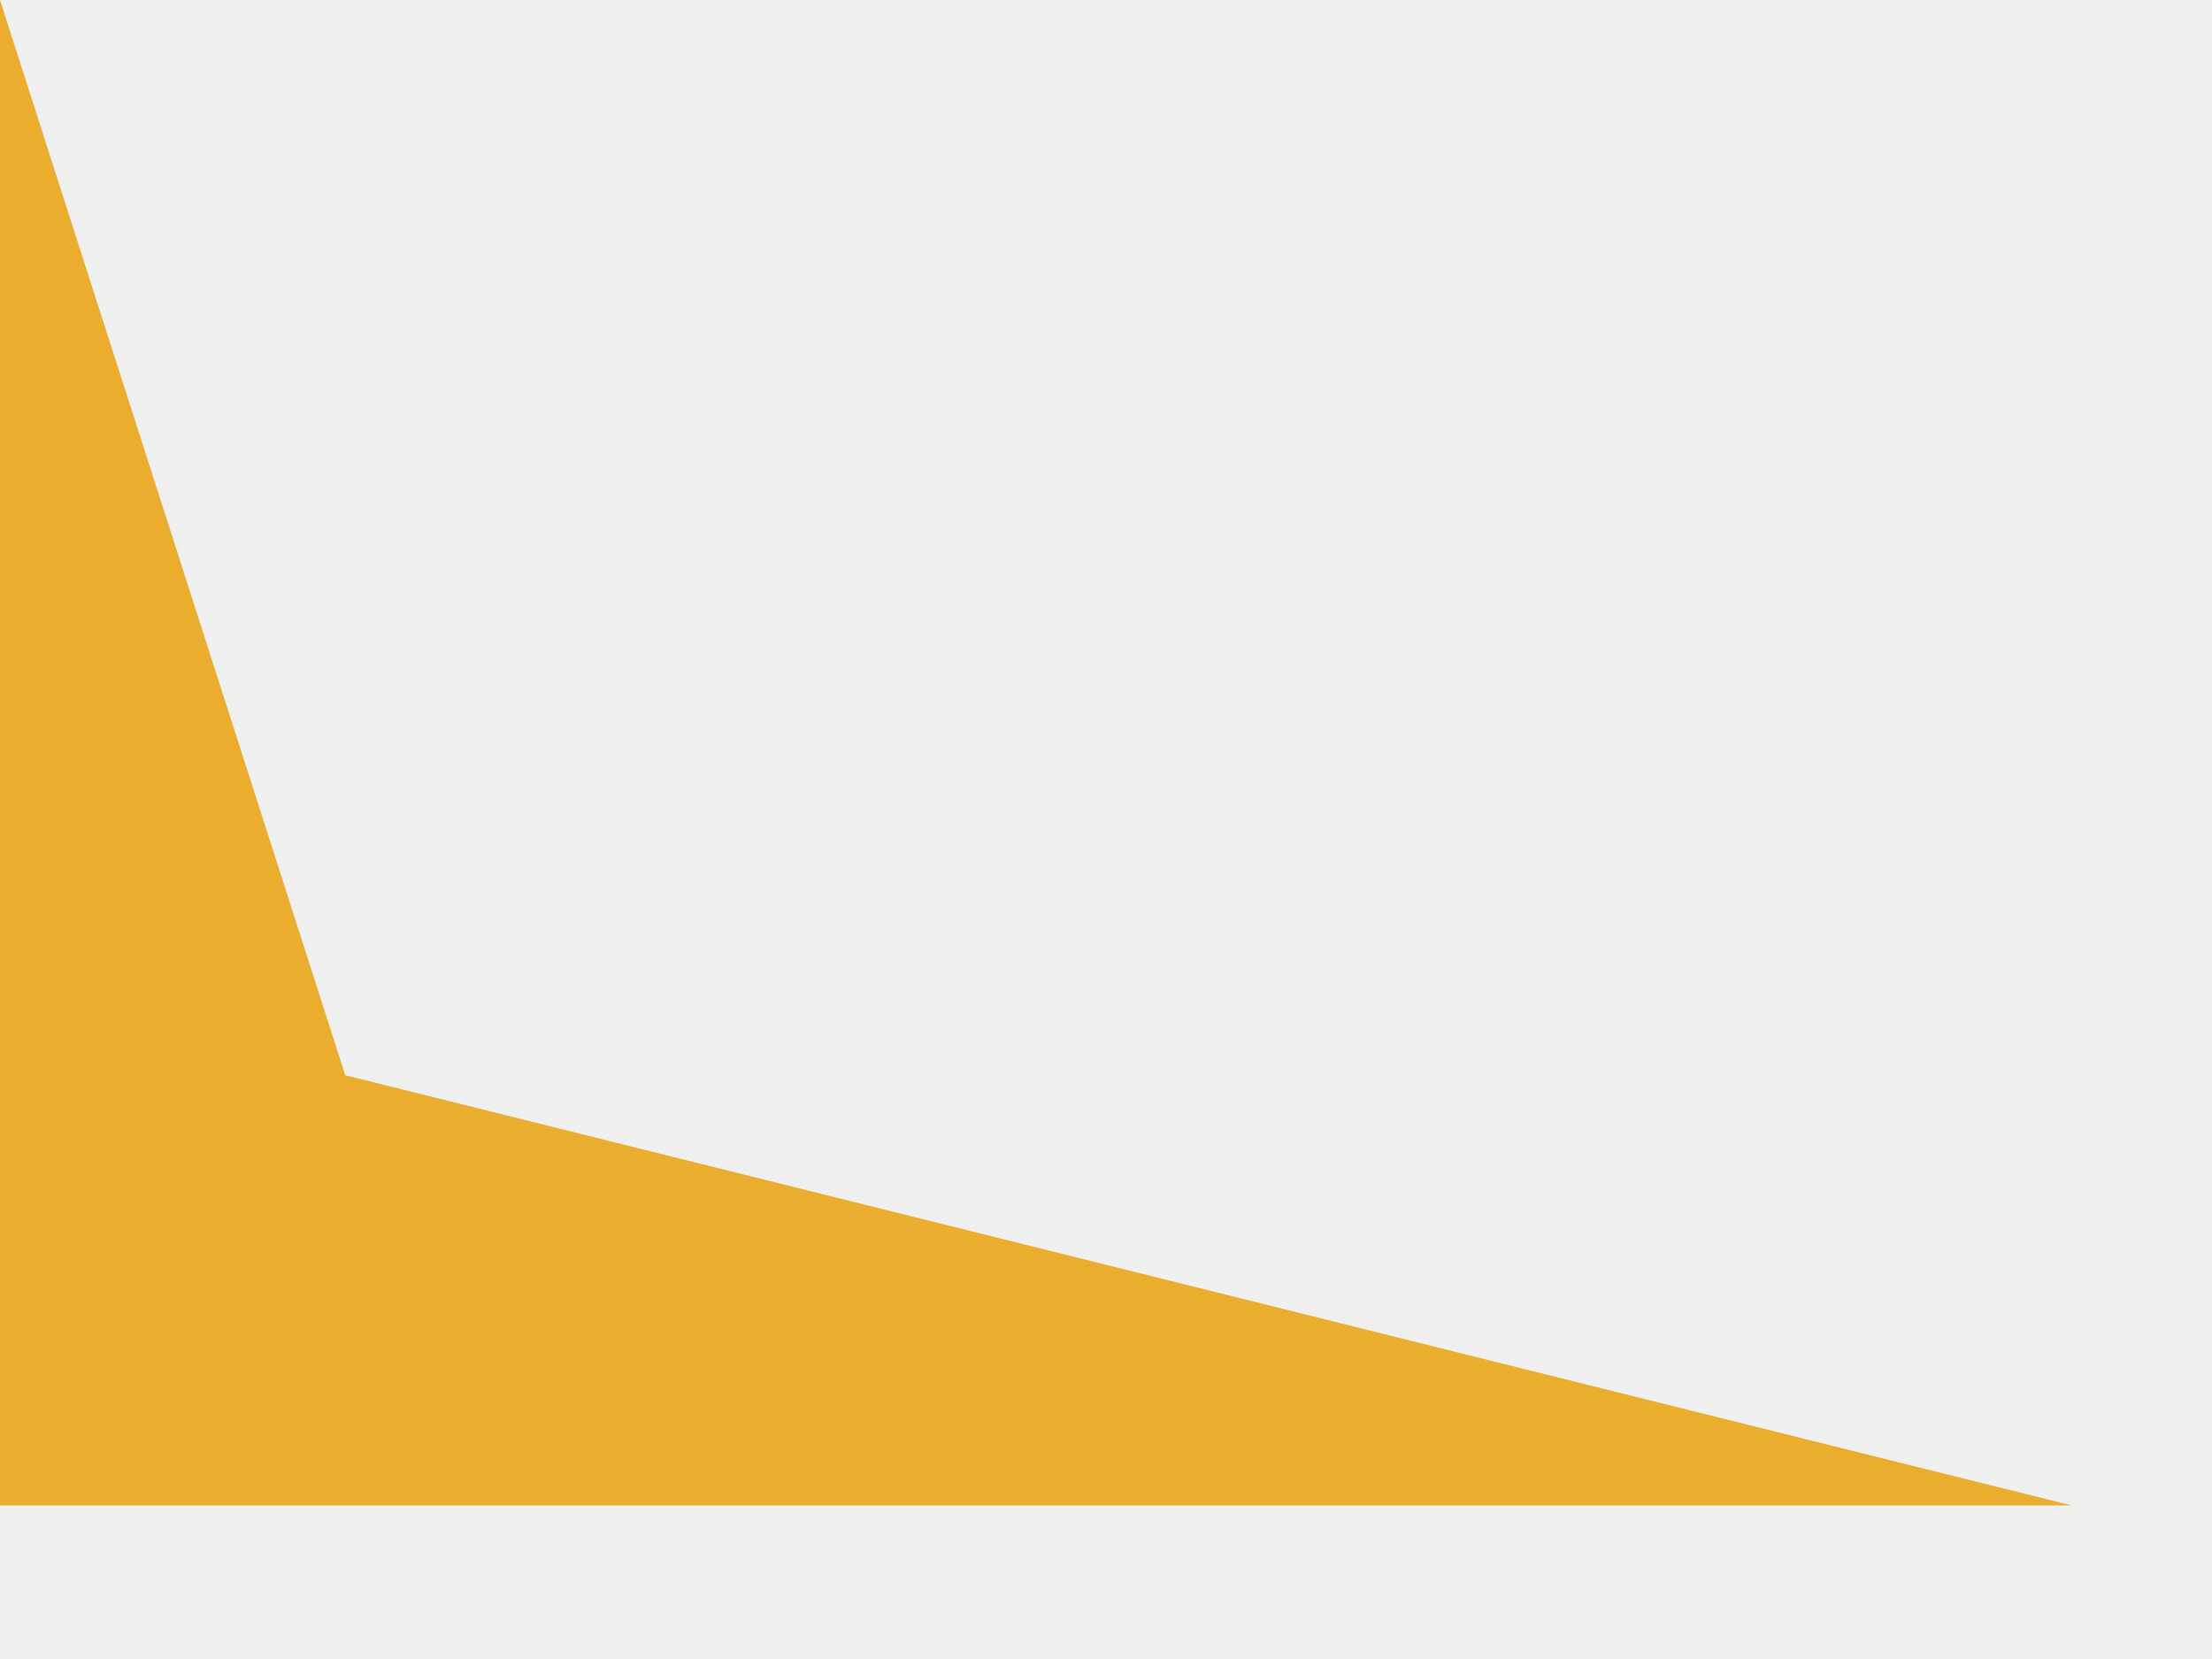
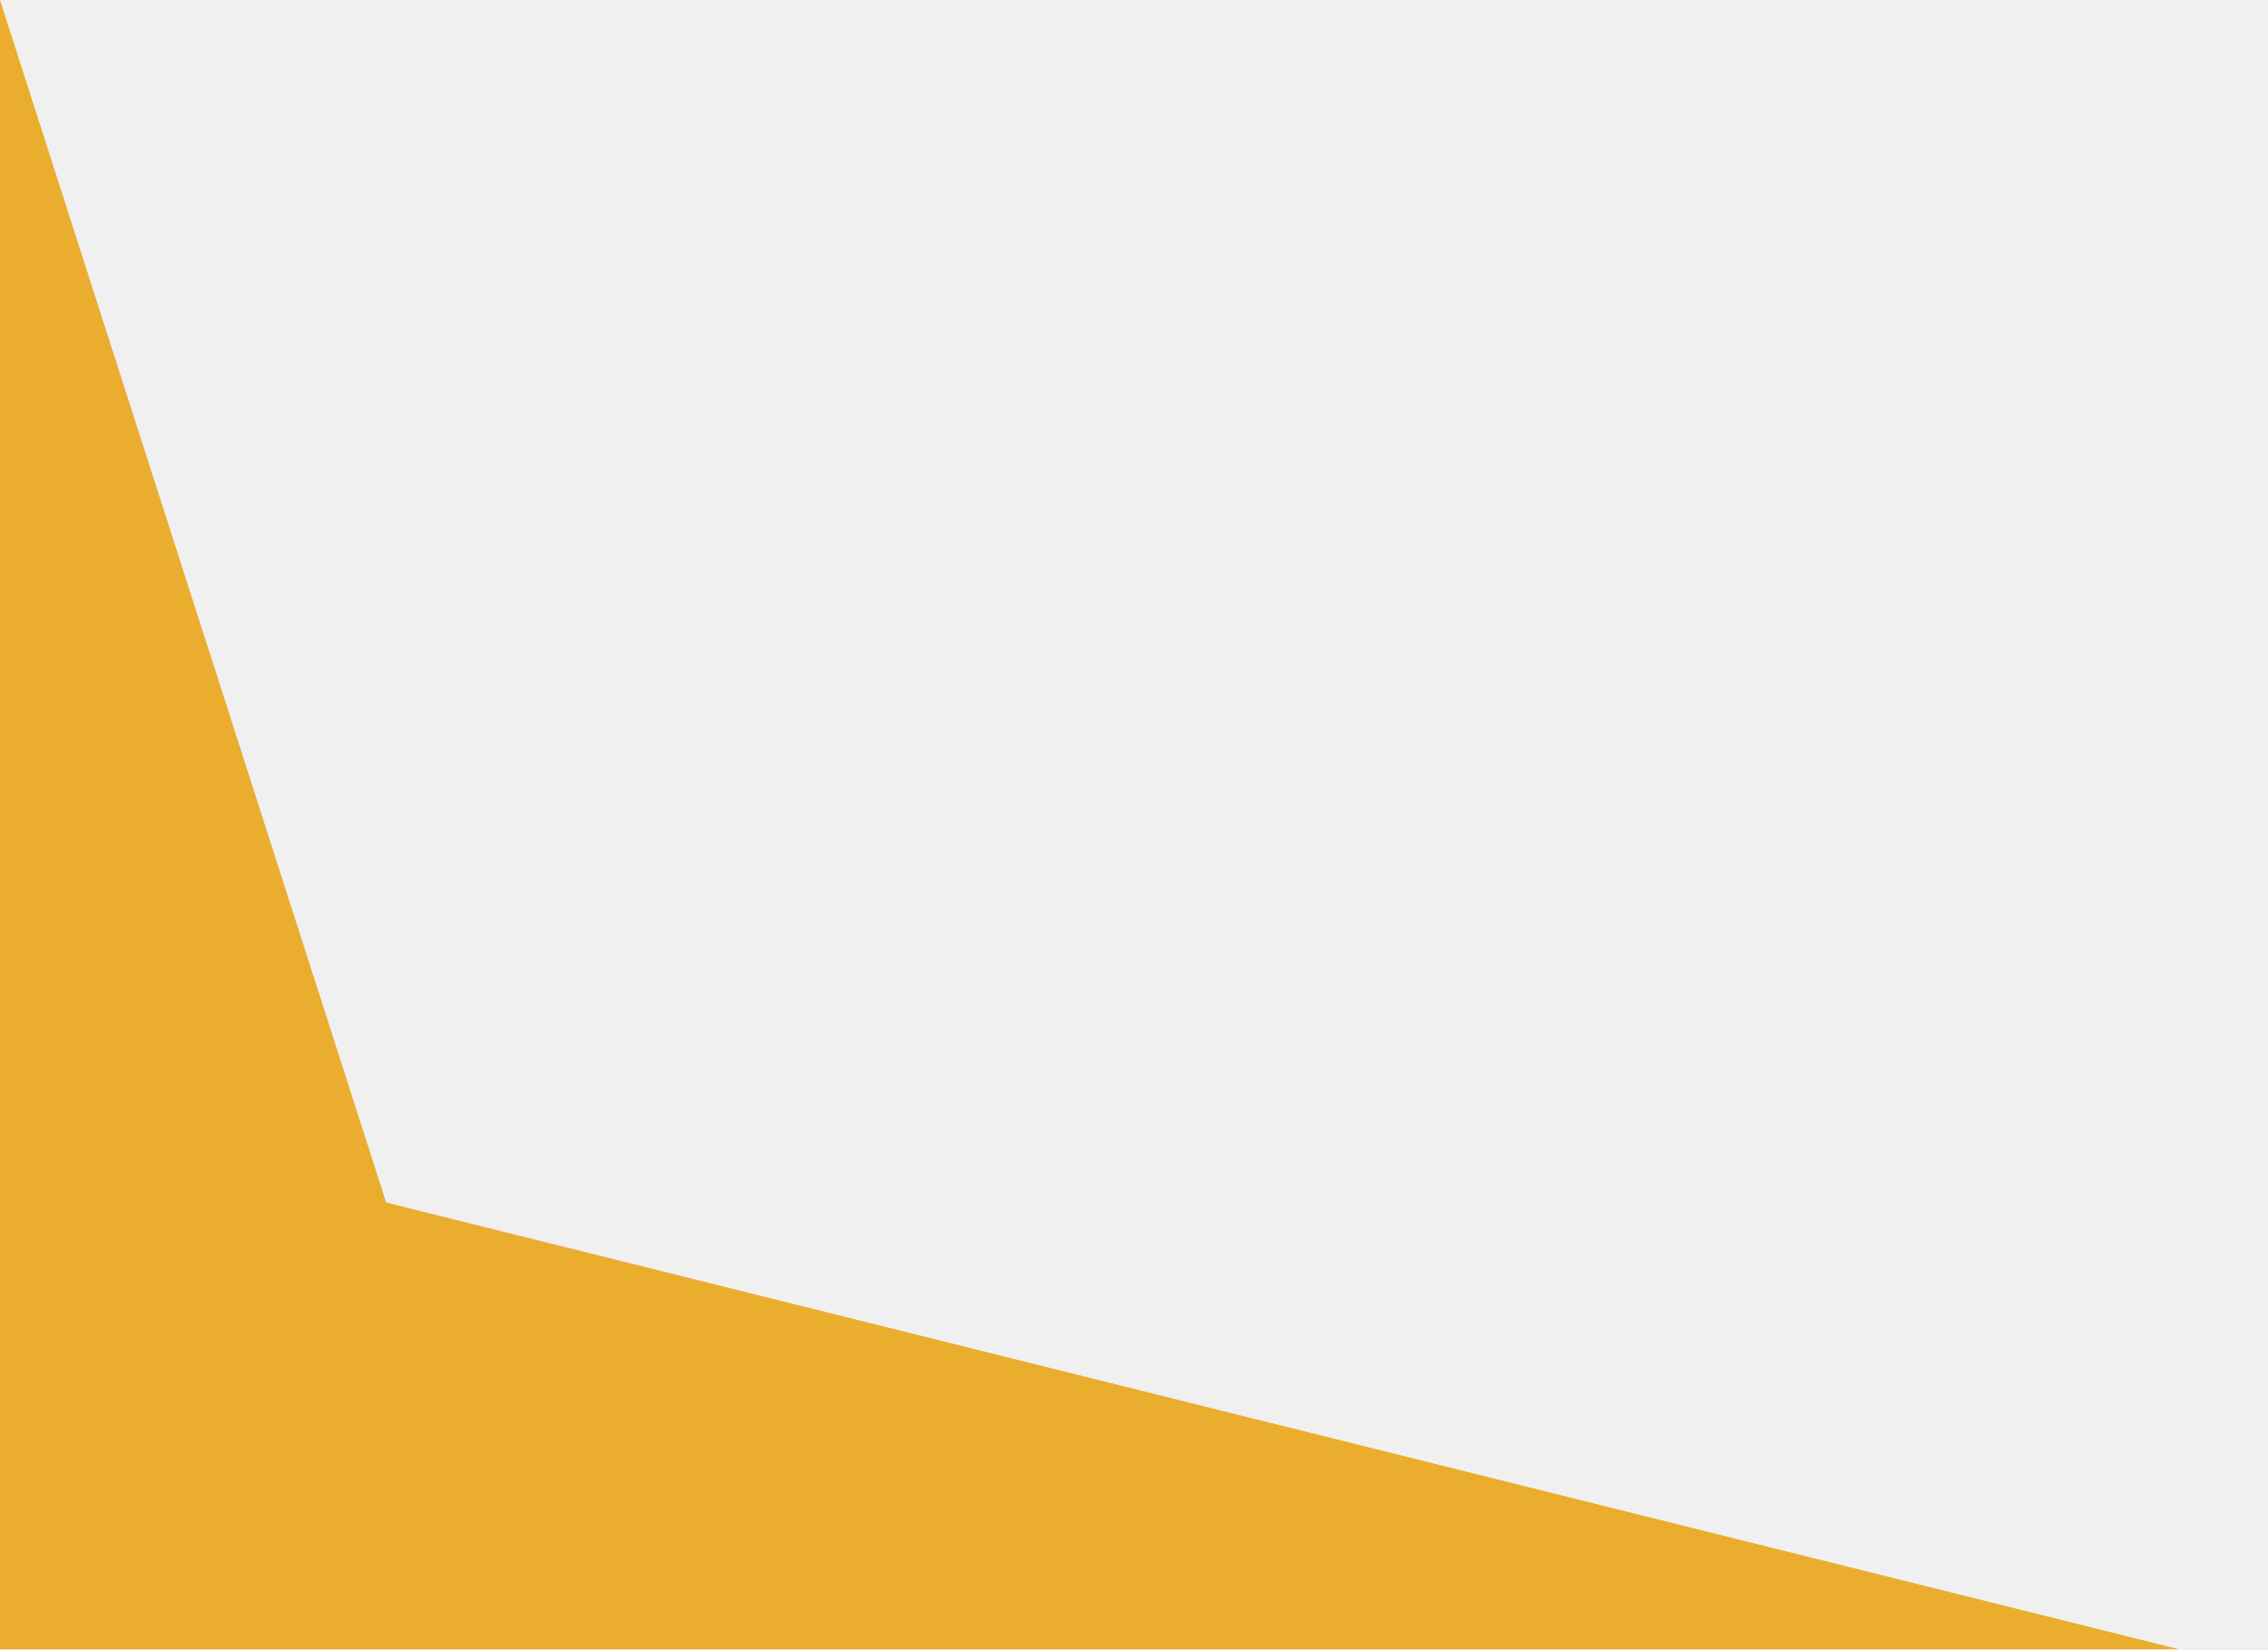
- <svg xmlns="http://www.w3.org/2000/svg" width="12" height="9" viewBox="0 0 12 9" fill="none">
-   <path d="M0 8.167V0L1.873 5.833L11.239 8.167H0Z" fill="#EAAD2E" />
+ <svg xmlns="http://www.w3.org/2000/svg" width="11" height="8" viewBox="0 0 11 8" fill="none">
+   <g clip-path="url(#clip0_411_537)">
+     <path d="M0 8.167V0L1.873 5.833L11.239 8.167H0Z" fill="#EAAD2E" />
+   </g>
+   <defs>
+     <clipPath id="clip0_411_537">
+       <rect width="11" height="8" fill="white" />
+     </clipPath>
+   </defs>
</svg>
